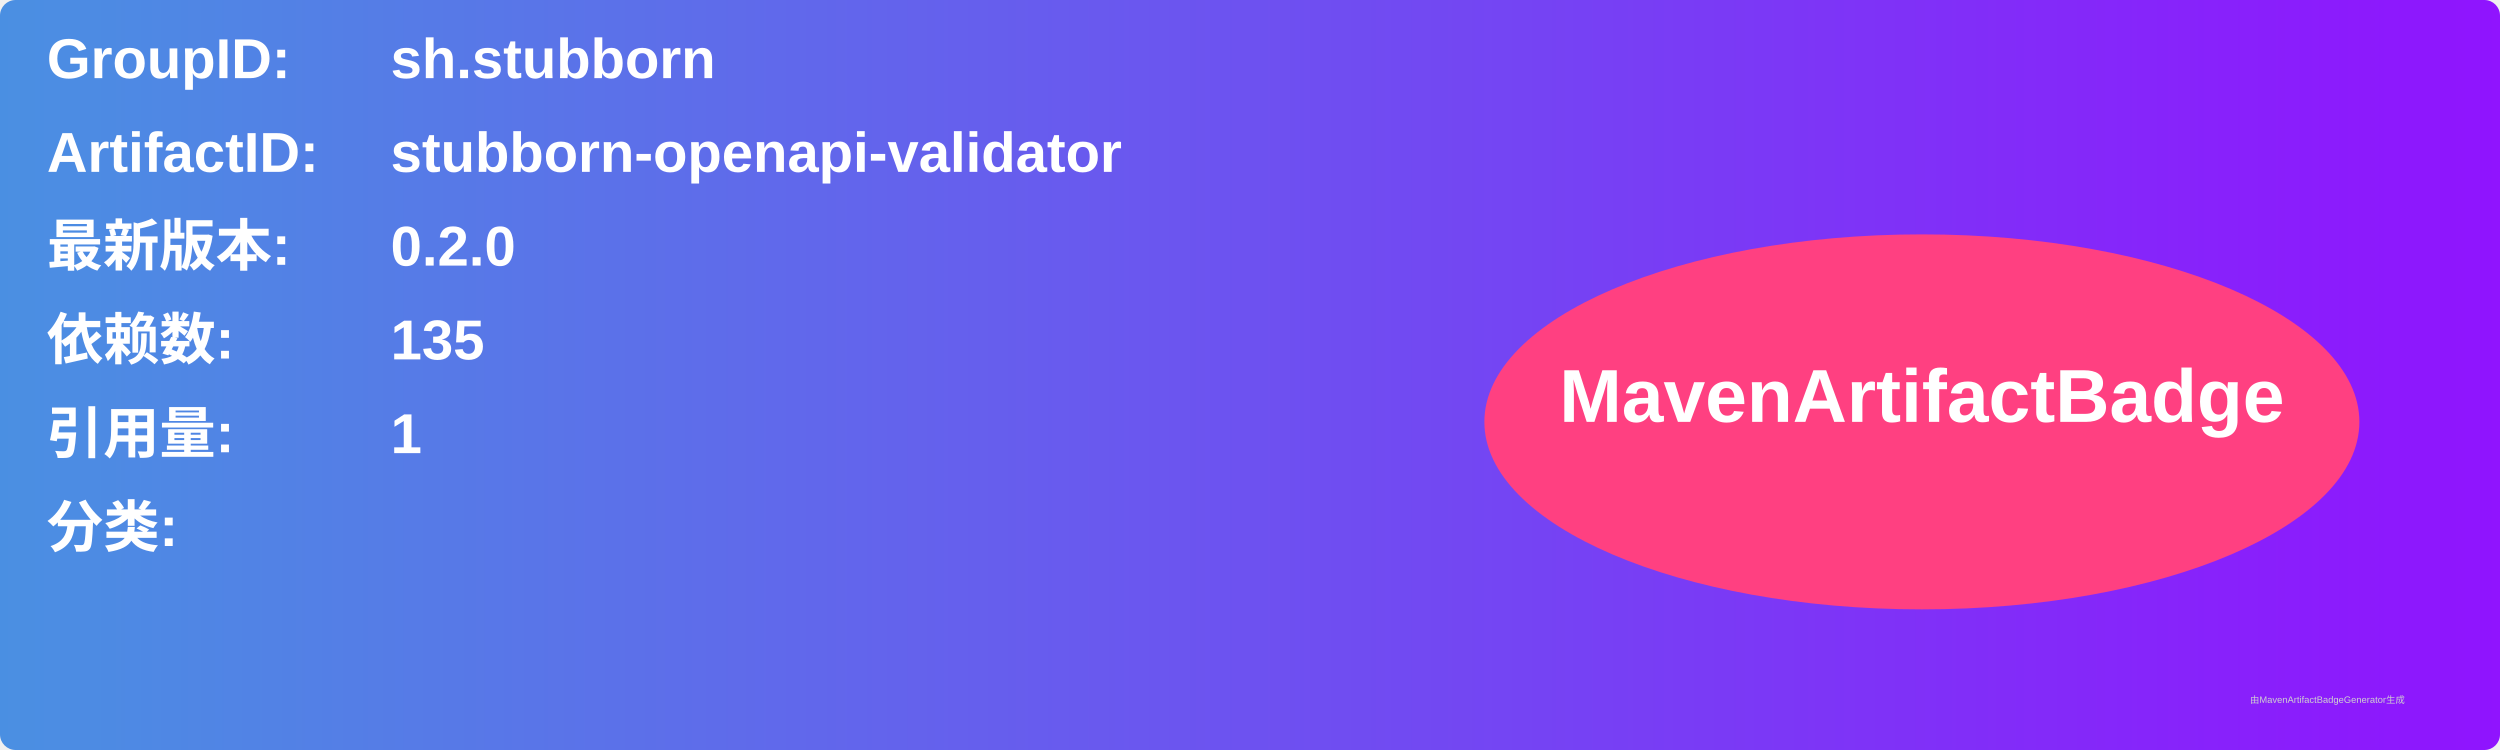
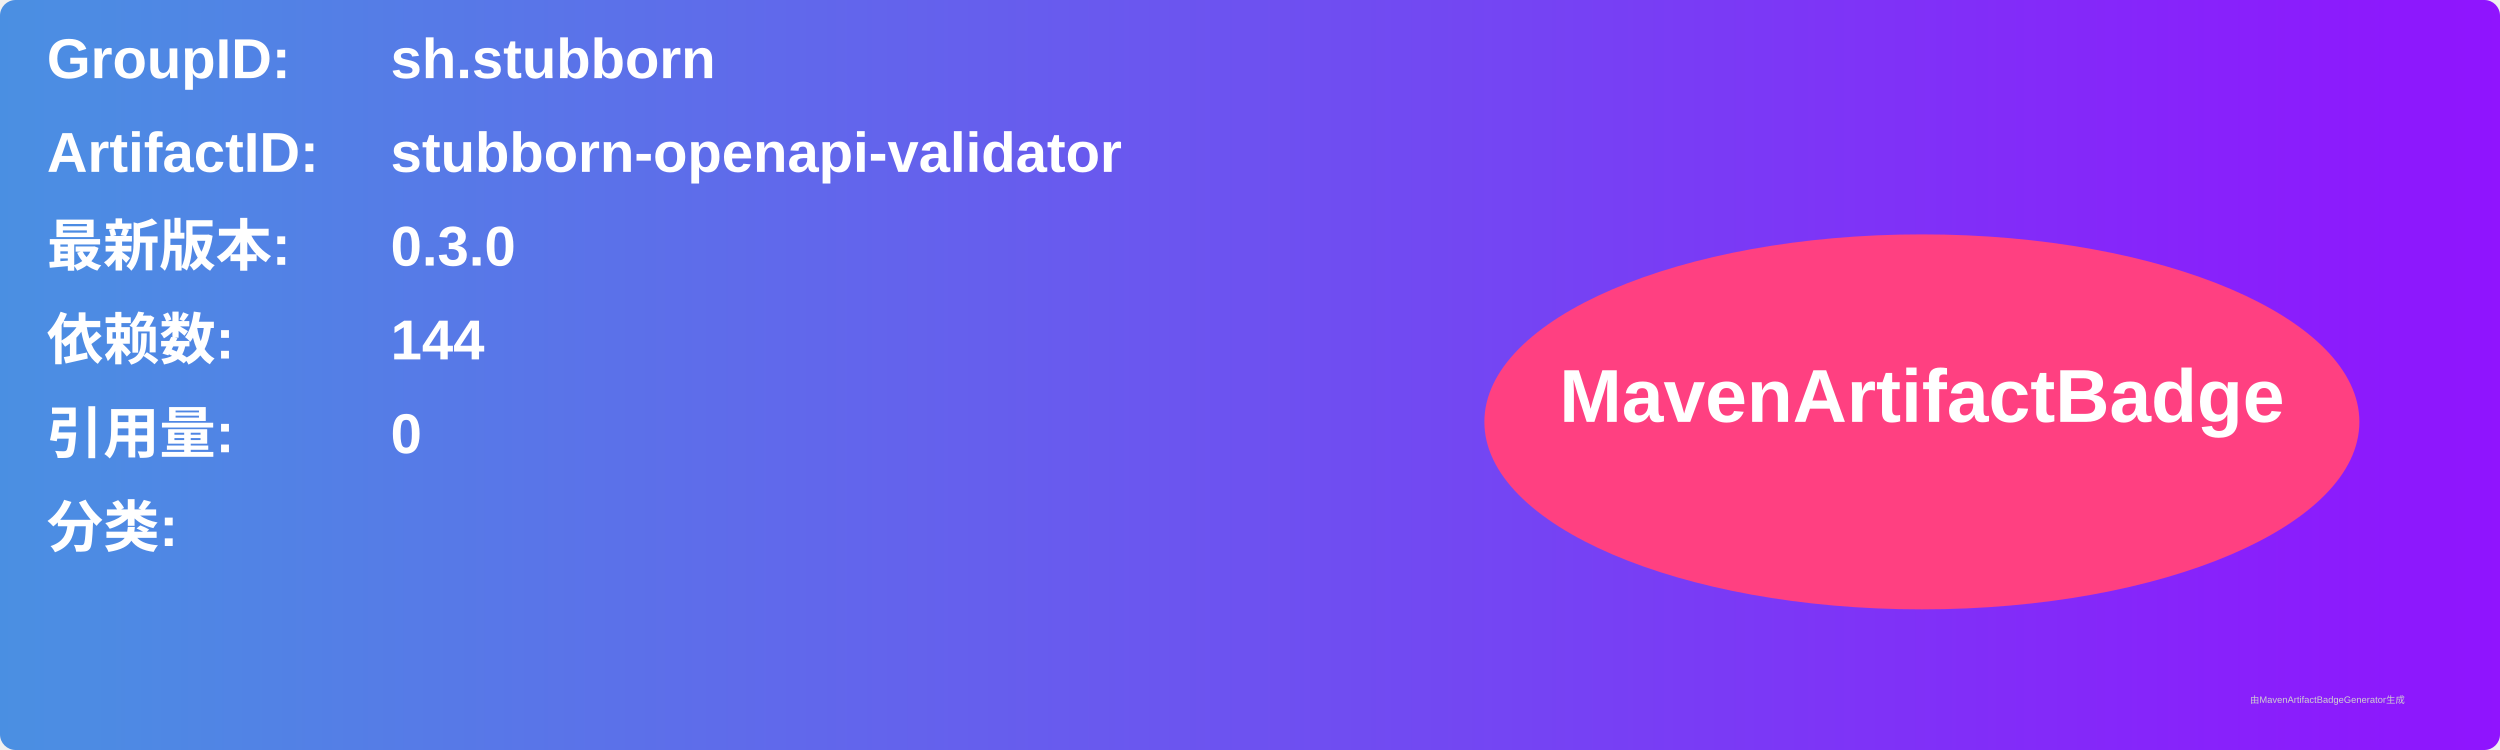
<svg xmlns="http://www.w3.org/2000/svg" width="800" height="240" viewBox="0 0 800 240">
  <linearGradient id="grad" x1="0%" y1="0%" x2="100%" y2="0%">
    <stop offset="0%" stop-color="#4a90e2" />
    <stop offset="100%" stop-color="#9013fe" />
  </linearGradient>
  <rect width="100%" height="100%" rx="5" ry="5" fill="url(#grad)" />
  <g transform="translate(15, 15)">
    <text x="0" y="10" font-family="Arial" font-size="18" fill="white" font-weight="bold" width="260">GroupID:</text>
    <text x="110" y="10" font-family="Arial" font-size="18" fill="white" font-weight="bold" width="460">sh.stubborn</text>
    <text x="0" y="40" font-family="Arial" font-size="18" fill="white" font-weight="bold" width="260">ArtifactID:</text>
    <text x="110" y="40" font-family="Arial" font-size="18" fill="white" font-weight="bold" width="460">stubborn-openapi-validator</text>
    <text x="0" y="70" font-family="Arial" font-size="18" fill="white" font-weight="bold">最新版本:</text>
    <text x="110" y="70" font-family="Arial" font-size="18" fill="white" font-weight="bold">
-       <tspan font-weight="bold">0.2.0</tspan>
+       <tspan font-weight="bold">0.3.0</tspan>
    </text>
    <text x="0" y="100" font-family="Arial" font-size="18" fill="white" font-weight="bold">依赖数: </text>
    <text x="110" y="100" font-family="Arial" font-size="18" fill="white">
-       <tspan font-weight="bold">135</tspan>
+       <tspan font-weight="bold">144</tspan>
    </text>
    <text x="0" y="130" font-family="Arial" font-size="18" fill="white" font-weight="bold">引用量: </text>
    <text x="110" y="130" font-family="Arial" font-size="18" fill="white">
-       <tspan font-weight="bold">1</tspan>
+       <tspan font-weight="bold">0</tspan>
    </text>
    <text x="0" y="160" font-family="Arial" font-size="18" fill="white" font-weight="bold">分类:</text>
    <text x="10" y="190" font-family="Arial" font-size="10" fill="white">
      <tspan font-weight="bold" />
    </text>
    <ellipse cx="600" cy="120" rx="140" ry="60" fill="#ff4081" />
    <text x="600" y="120" text-anchor="middle" font-family="Arial" font-size="24" fill="white" font-weight="bold">MavenArtifactBadge</text>
  </g>
  <text x="720" y="225" font-family="Arial" font-size="3" fill="#d0d0d0">由MavenArtifactBadgeGenerator生成</text>
</svg>
